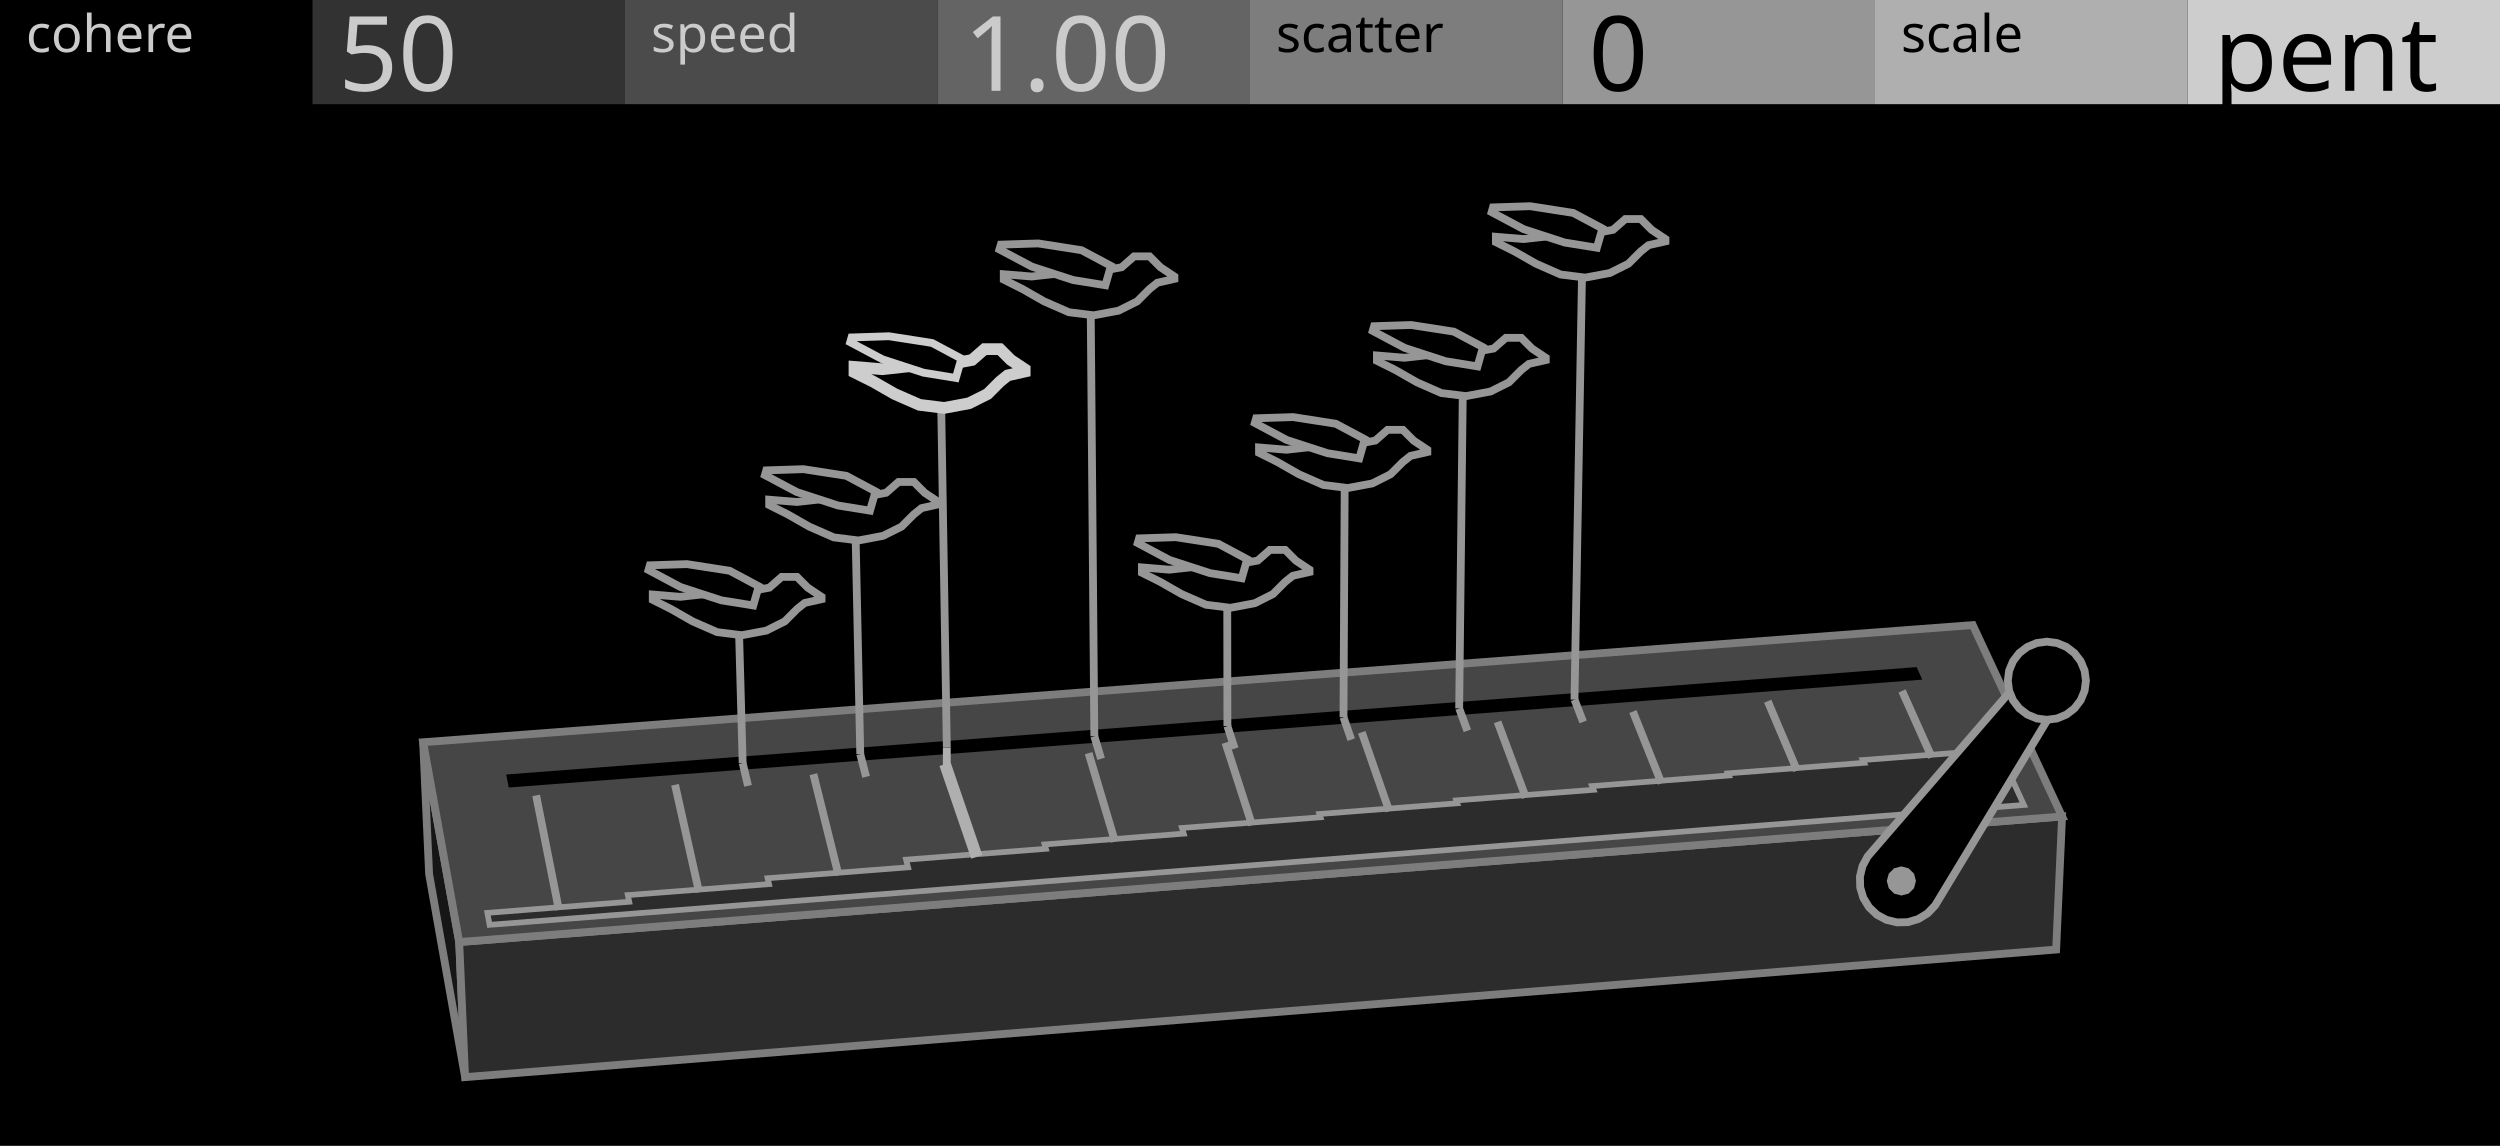
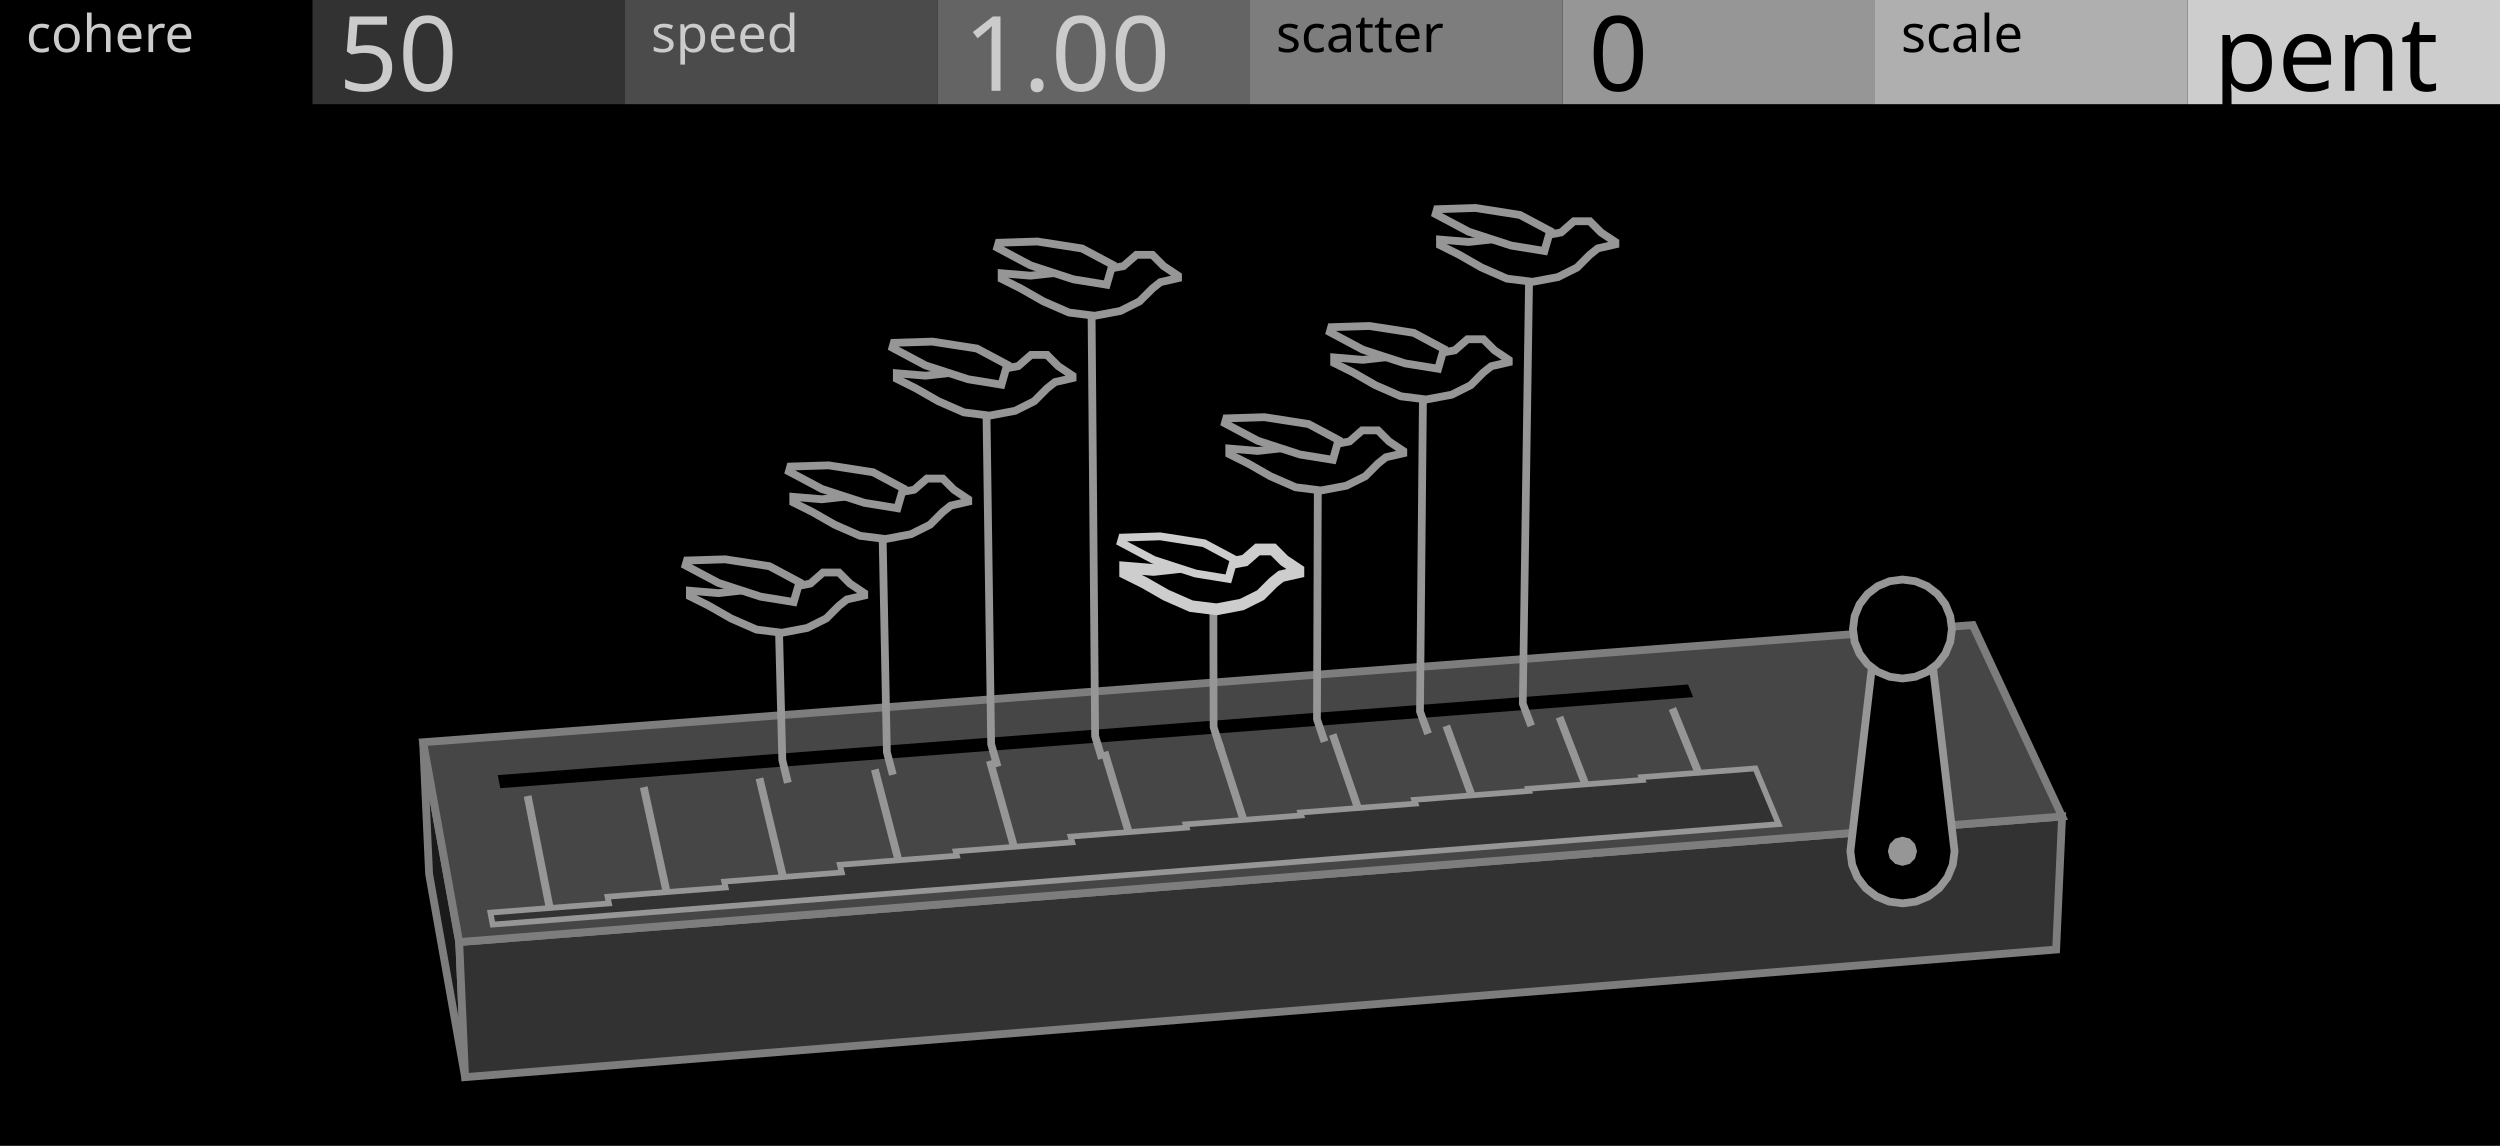
<svg xmlns="http://www.w3.org/2000/svg" width="480" height="220" viewBox="0 0 480 220">
  <g id="preview_canvas">
    <rect x="0" y="0" width="480" height="220" fill="#000000" stroke="none" />
  </g>
  <g id="preview_header">
    <rect x="0" y="0" width="60" height="20" fill="#000000" stroke="none" />
    <rect x="60" y="0" width="60" height="20" fill="#323232" stroke="none" />
    <rect x="120" y="0" width="60" height="20" fill="#4B4B4B" stroke="none" />
    <rect x="180" y="0" width="60" height="20" fill="#646464" stroke="none" />
    <rect x="240" y="0" width="60" height="20" fill="#7D7D7D" stroke="none" />
    <rect x="300" y="0" width="60" height="20" fill="#969696" stroke="none" />
    <rect x="360" y="0" width="60" height="20" fill="#AFAFAF" stroke="none" />
    <rect x="420" y="0" width="60" height="20" fill="#CDCDCD" stroke="none" />
    <text transform="matrix(1 0 0 1 5 10)" fill="#CBCBCB" stroke="none" font-family="UniversNextPro-Light" font-size="10px">cohere</text>
    <text transform="matrix(1 0 0 1 125 10)" fill="#CBCBCB" stroke="none" font-family="UniversNextPro-Light" font-size="10px">speed</text>
    <text transform="matrix(1 0 0 1 245 10)" fill="#000000" stroke="none" font-family="UniversNextPro-Light" font-size="10px">scatter</text>
    <text transform="matrix(1 0 0 1 365 10)" fill="#000000" stroke="none" font-family="UniversNextPro-Light" font-size="10px">scale</text>
    <text transform="matrix(1 0 0 1 65 17.44)" fill="#CBCBCB" stroke="none" font-family="UniversNextPro-Light" font-size="20px">50</text>
    <text transform="matrix(1 0 0 1 185 17.44)" fill="#CBCBCB" stroke="none" font-family="UniversNextPro-Light" font-size="20px">1.00</text>
    <text transform="matrix(1 0 0 1 305 17.44)" fill="#000000" stroke="none" font-family="UniversNextPro-Light" font-size="20px">0</text>
    <text transform="matrix(1 0 0 1 425 17.44)" fill="#000000" stroke="none" font-family="UniversNextPro-Light" font-size="20px">pent</text>
  </g>
-   <path d="M 88.17 180.87 L 81.24 142.51 L 82.39 167.83 L 89.3 206.81 Z" fill="#161616" stroke="#7D7D7D" stroke-width="1.5" />
-   <path d="M 88.17 180.87 L 395.92 156.76 L 394.78 182.31 L 89.3 206.81 Z" fill="#2C2C2C" stroke="#7D7D7D" stroke-width="1.5" />
+   <path d="M 88.17 180.87 L 81.24 142.51 L 82.39 167.83 L 89.3 206.81 Z" fill="#1A1A1A" stroke="#7D7D7D" stroke-width="1.5" />
+   <path d="M 88.17 180.87 L 395.92 156.76 L 394.78 182.31 L 89.3 206.81 Z" fill="#323232" stroke="#7D7D7D" stroke-width="1.5" />
  <path d="M 88.17 180.87 L 395.92 156.76 L 378.77 120.01 L 81.24 142.51 Z" fill="#464646" stroke="#7D7D7D" stroke-width="1.5" />
-   <path d="M 97.68 151.2 L 369.08 130.49 L 367.99 128.08 L 97.19 148.7 Z" fill="#000000" stroke="none" stroke-width="0" />
-   <path d="M 94 177.57 L 388.59 154.55 L 383.69 143.92 L 357.66 145.93 L 357.9 146.46 L 331.76 148.49 L 331.93 148.89 L 305.68 150.93 L 305.96 151.64 L 279.6 153.68 L 279.79 154.23 L 253.32 156.29 L 253.53 156.91 L 226.94 158.97 L 227.28 160.06 L 200.57 162.13 L 200.81 162.97 L 173.97 165.05 L 174.35 166.52 L 147.38 168.62 L 147.65 169.75 L 120.54 171.86 L 120.81 173.14 L 93.58 175.27 Z" fill="#2C2C2C" stroke="#969696" stroke-width="1.1" />
-   <path d="M 108.04 174.55 L 103.67 152.57 L 102.2 152.86 L 106.57 174.84 Z" fill="#969696" stroke="none" stroke-width="0" />
-   <path d="M 134.95 171.13 L 130.34 150.51 L 128.87 150.84 L 133.49 171.46 Z" fill="#969696" stroke="none" stroke-width="0" />
-   <path d="M 161.73 167.87 L 156.9 148.46 L 155.44 148.82 L 160.27 168.23 Z" fill="#969696" stroke="none" stroke-width="0" />
-   <path d="M 188.6 164.13 L 182.51 146.35 L 180.38 147.08 L 186.47 164.86 Z" fill="#AFAFAF" stroke="none" stroke-width="0" />
-   <path d="M 214.8 161.36 L 209.73 144.39 L 208.29 144.82 L 213.36 161.79 Z" fill="#969696" stroke="none" stroke-width="0" />
-   <path d="M 241.12 158.18 L 236 142.36 L 234.57 142.83 L 239.69 158.65 Z" fill="#969696" stroke="none" stroke-width="0" />
-   <path d="M 267.44 155.49 L 262.17 140.35 L 260.75 140.84 L 266.03 155.98 Z" fill="#969696" stroke="none" stroke-width="0" />
-   <path d="M 293.67 152.87 L 288.24 138.34 L 286.83 138.86 L 292.26 153.39 Z" fill="#969696" stroke="none" stroke-width="0" />
-   <path d="M 319.7 150.1 L 314.21 136.34 L 312.82 136.89 L 318.31 150.66 Z" fill="#969696" stroke="none" stroke-width="0" />
-   <path d="M 345.73 147.65 L 340.09 134.34 L 338.71 134.93 L 344.35 148.23 Z" fill="#969696" stroke="none" stroke-width="0" />
-   <path d="M 371.58 145.08 L 365.88 132.36 L 364.51 132.97 L 370.21 145.7 Z" fill="#969696" stroke="none" stroke-width="0" />
-   <path d="M 371.54 173.85 L 370.1 175.36 L 368.32 176.45 L 366.32 177.05 L 364.23 177.1 L 362.2 176.61 L 360.36 175.62 L 358.85 174.18 L 357.76 172.4 L 357.16 170.4 L 357.11 168.31 L 357.6 166.28 L 358.59 164.44 L 389.76 128.35 L 396.23 133.05 Z" fill="#000000" stroke="#969696" stroke-width="1.5" />
-   <path d="M 367.86 169.14 L 367.49 170.54 L 366.46 171.57 L 365.06 171.94 L 363.66 171.57 L 362.64 170.54 L 362.26 169.14 L 362.64 167.74 L 363.66 166.72 L 365.06 166.34 L 366.46 166.72 L 367.49 167.74 Z" fill="#969696" stroke="none" stroke-width="0" />
-   <path d="M 400.5 130.7 L 400.24 132.64 L 399.49 134.45 L 398.3 136 L 396.75 137.2 L 394.94 137.95 L 393 138.2 L 391.05 137.95 L 389.25 137.2 L 387.69 136 L 386.5 134.45 L 385.75 132.64 L 385.5 130.7 L 385.75 128.76 L 386.5 126.95 L 387.69 125.4 L 389.25 124.21 L 391.05 123.46 L 393 123.2 L 394.94 123.46 L 396.75 124.21 L 398.3 125.4 L 399.49 126.95 L 400.24 128.76 Z" fill="#000000" stroke="#969696" stroke-width="1.5" />
-   <path d="M 141.86 146.68 L 142.89 151.05 L 144.35 150.71 L 143.32 146.33 Z" fill="#969696" stroke="none" stroke-width="0" />
-   <path d="M 143.34 146.49 L 142.58 118.99 L 141.08 119.04 L 141.84 146.53 Z" fill="#969696" stroke="none" stroke-width="0" />
-   <path d="M 164.44 144.97 L 165.56 149.33 L 167.02 148.96 L 165.89 144.6 Z" fill="#969696" stroke="none" stroke-width="0" />
-   <path d="M 165.92 144.77 L 164.98 100.8 L 163.48 100.83 L 164.42 144.8 Z" fill="#969696" stroke="none" stroke-width="0" />
-   <path d="M 181.04 143.52 L 181.03 147.96 L 182.53 147.96 L 182.54 143.52 Z" fill="#AFAFAF" stroke="none" stroke-width="0" />
-   <path d="M 182.54 143.51 L 181.45 77.34 L 179.95 77.36 L 181.04 143.53 Z" fill="#969696" stroke="none" stroke-width="0" />
-   <path d="M 209.39 141.58 L 210.69 145.91 L 212.13 145.47 L 210.83 141.14 Z" fill="#969696" stroke="none" stroke-width="0" />
-   <path d="M 210.86 141.35 L 210.15 57.56 L 208.65 57.57 L 209.36 141.37 Z" fill="#969696" stroke="none" stroke-width="0" />
-   <path d="M 234.95 139.64 L 236.35 143.96 L 237.78 143.49 L 236.38 139.18 Z" fill="#969696" stroke="none" stroke-width="0" />
-   <path d="M 236.41 139.41 L 236.38 113.77 L 234.88 113.77 L 234.91 139.41 Z" fill="#969696" stroke="none" stroke-width="0" />
-   <path d="M 257.24 137.96 L 258.73 142.26 L 260.15 141.77 L 258.66 137.47 Z" fill="#969696" stroke="none" stroke-width="0" />
-   <path d="M 258.7 137.72 L 258.94 90.76 L 257.44 90.75 L 257.2 137.71 Z" fill="#969696" stroke="none" stroke-width="0" />
-   <path d="M 279.46 136.28 L 281.03 140.57 L 282.44 140.05 L 280.86 135.76 Z" fill="#969696" stroke="none" stroke-width="0" />
-   <path d="M 280.91 136.03 L 281.63 73.12 L 280.13 73.1 L 279.41 136.01 Z" fill="#969696" stroke="none" stroke-width="0" />
-   <path d="M 301.61 134.6 L 303.27 138.88 L 304.66 138.33 L 303 134.06 Z" fill="#969696" stroke="none" stroke-width="0" />
-   <path d="M 303.05 134.35 L 304.54 50.35 L 303.04 50.33 L 301.55 134.32 Z" fill="#969696" stroke="none" stroke-width="0" />
-   <path d="M 157.74 114.59 L 157.74 115.04 L 154.5 115.77 L 153.02 116.95 L 150.67 119.31 L 147.13 121.08 L 142.42 121.96 L 137.7 121.37 L 132.99 119.31 L 128.86 116.95 L 125.33 115.18 L 125.33 114.15 L 130.63 114.59 L 135.93 114.01 L 141.24 113.42 L 145.36 113.27 L 147.72 112.83 L 150.08 110.76 L 153.02 110.76 L 155.09 112.83 Z" fill="#000000" stroke="#969696" stroke-width="1.5" />
-   <path d="M 144.63 116.25 L 138.48 115.26 L 130.63 112.7 L 124.51 109.44 L 124.77 108.54 L 131.89 108.31 L 140.1 109.59 L 145.68 112.57 Z" fill="#000000" stroke="#969696" stroke-width="1.5" />
-   <path d="M 180.19 96.38 L 180.19 96.83 L 176.94 97.56 L 175.46 98.75 L 173.1 101.11 L 169.55 102.88 L 164.82 103.77 L 160.09 103.18 L 155.37 101.11 L 151.23 98.75 L 147.68 96.97 L 147.68 95.94 L 153 96.38 L 158.32 95.79 L 163.64 95.2 L 167.78 95.05 L 170.14 94.61 L 172.51 92.54 L 175.46 92.54 L 177.53 94.61 Z" fill="#000000" stroke="#969696" stroke-width="1.5" />
-   <path d="M 167.04 98.05 L 160.87 97.05 L 153 94.48 L 146.86 91.22 L 147.12 90.31 L 154.26 90.08 L 162.5 91.36 L 168.1 94.35 Z" fill="#000000" stroke="#969696" stroke-width="1.5" />
-   <path d="M 196.74 70.89 L 196.74 71.34 L 193.47 72.08 L 191.99 73.27 L 189.61 75.65 L 186.05 77.43 L 181.29 78.32 L 176.54 77.73 L 171.79 75.65 L 167.63 73.27 L 164.06 71.49 L 164.06 70.45 L 169.41 70.89 L 174.76 70.3 L 180.1 69.71 L 184.26 69.56 L 186.64 69.11 L 189.02 67.03 L 191.99 67.03 L 194.07 69.11 Z" fill="#000000" stroke="#CDCDCD" stroke-width="2.25" />
-   <path d="M 183.52 72.57 L 177.32 71.56 L 169.41 68.98 L 163.24 65.7 L 163.5 64.79 L 170.68 64.56 L 178.96 65.85 L 184.59 68.86 Z" fill="#000000" stroke="#CDCDCD" stroke-width="1.5" />
-   <path d="M 225.49 53.09 L 225.49 53.54 L 222.21 54.29 L 220.72 55.48 L 218.34 57.86 L 214.76 59.65 L 209.99 60.54 L 205.23 59.95 L 200.46 57.86 L 196.29 55.48 L 192.72 53.69 L 192.72 52.65 L 198.08 53.09 L 203.44 52.5 L 208.8 51.9 L 212.97 51.75 L 215.36 51.31 L 217.74 49.22 L 220.72 49.22 L 222.8 51.31 Z" fill="#000000" stroke="#969696" stroke-width="1.5" />
-   <path d="M 212.23 54.77 L 206.01 53.76 L 198.08 51.18 L 191.89 47.89 L 192.16 46.97 L 199.35 46.74 L 207.65 48.04 L 213.3 51.05 Z" fill="#000000" stroke="#969696" stroke-width="1.5" />
-   <path d="M 251.43 109.38 L 251.43 109.82 L 248.21 110.55 L 246.75 111.72 L 244.41 114.06 L 240.9 115.82 L 236.22 116.7 L 231.54 116.11 L 226.86 114.06 L 222.76 111.72 L 219.25 109.97 L 219.25 108.94 L 224.51 109.38 L 229.78 108.8 L 235.05 108.21 L 239.14 108.06 L 241.48 107.63 L 243.82 105.58 L 246.75 105.58 L 248.8 107.63 Z" fill="#000000" stroke="#969696" stroke-width="1.5" />
-   <path d="M 238.41 111.03 L 232.31 110.04 L 224.51 107.5 L 218.44 104.27 L 218.7 103.37 L 225.76 103.14 L 233.92 104.41 L 239.46 107.37 Z" fill="#000000" stroke="#969696" stroke-width="1.5" />
-   <path d="M 274.05 86.35 L 274.05 86.79 L 270.82 87.53 L 269.35 88.7 L 267 91.05 L 263.48 92.82 L 258.77 93.7 L 254.07 93.11 L 249.37 91.05 L 245.26 88.7 L 241.73 86.94 L 241.73 85.91 L 247.02 86.35 L 252.31 85.76 L 257.6 85.18 L 261.71 85.03 L 264.06 84.59 L 266.41 82.53 L 269.35 82.53 L 271.41 84.59 Z" fill="#000000" stroke="#969696" stroke-width="1.5" />
-   <path d="M 260.98 88.01 L 254.85 87.01 L 247.02 84.46 L 240.92 81.21 L 241.18 80.31 L 248.27 80.08 L 256.47 81.36 L 262.03 84.33 Z" fill="#000000" stroke="#969696" stroke-width="1.5" />
-   <path d="M 296.79 68.69 L 296.79 69.13 L 293.55 69.87 L 292.08 71.04 L 289.72 73.4 L 286.18 75.17 L 281.47 76.05 L 276.75 75.47 L 272.04 73.4 L 267.91 71.04 L 264.37 69.28 L 264.37 68.25 L 269.68 68.69 L 274.98 68.1 L 280.29 67.51 L 284.41 67.36 L 286.77 66.92 L 289.13 64.86 L 292.08 64.86 L 294.14 66.92 Z" fill="#000000" stroke="#969696" stroke-width="1.5" />
-   <path d="M 283.68 70.35 L 277.53 69.35 L 269.68 66.79 L 263.56 63.54 L 263.82 62.63 L 270.93 62.4 L 279.15 63.68 L 284.73 66.66 Z" fill="#000000" stroke="#969696" stroke-width="1.5" />
-   <path d="M 319.77 45.9 L 319.77 46.34 L 316.51 47.08 L 315.03 48.27 L 312.66 50.63 L 309.11 52.41 L 304.38 53.3 L 299.64 52.71 L 294.91 50.63 L 290.76 48.27 L 287.21 46.49 L 287.21 45.46 L 292.54 45.9 L 297.87 45.31 L 303.19 44.72 L 307.34 44.57 L 309.71 44.12 L 312.07 42.05 L 315.03 42.05 L 317.1 44.12 Z" fill="#000000" stroke="#969696" stroke-width="1.5" />
-   <path d="M 306.6 47.57 L 300.42 46.57 L 292.54 44 L 286.39 40.73 L 286.65 39.82 L 293.8 39.59 L 302.05 40.88 L 307.66 43.87 Z" fill="#000000" stroke="#969696" stroke-width="1.5" />
+   <path d="M 96.05 151.33 L 325.09 133.85 L 324.1 131.42 L 95.57 148.82 Z" fill="#000000" stroke="none" stroke-width="0" />
+   <path d="M 106.61 175.83 L 102.04 152.69 L 100.57 152.98 L 105.13 176.12 Z" fill="#969696" stroke="none" stroke-width="0" />
+   <path d="M 129.36 174.04 L 124.33 150.97 L 122.86 151.29 L 127.89 174.36 Z" fill="#969696" stroke="none" stroke-width="0" />
+   <path d="M 152.04 172.25 L 146.54 149.26 L 145.09 149.61 L 150.58 172.6 Z" fill="#969696" stroke="none" stroke-width="0" />
+   <path d="M 174.65 170.47 L 168.69 147.55 L 167.24 147.93 L 173.2 170.85 Z" fill="#969696" stroke="none" stroke-width="0" />
+   <path d="M 197.18 168.7 L 190.77 145.85 L 189.33 146.26 L 195.74 169.1 Z" fill="#969696" stroke="none" stroke-width="0" />
+   <path d="M 219.65 166.93 L 212.78 144.15 L 211.34 144.59 L 218.21 167.36 Z" fill="#969696" stroke="none" stroke-width="0" />
+   <path d="M 242.04 165.16 L 234.72 142.46 L 233.29 142.92 L 240.61 165.62 Z" fill="#969696" stroke="none" stroke-width="0" />
+   <path d="M 264.36 163.41 L 256.59 140.78 L 255.17 141.26 L 262.94 163.89 Z" fill="#969696" stroke="none" stroke-width="0" />
+   <path d="M 286.61 161.66 L 278.39 139.1 L 276.98 139.61 L 285.2 162.17 Z" fill="#969696" stroke="none" stroke-width="0" />
+   <path d="M 308.79 159.91 L 300.13 137.42 L 298.73 137.96 L 307.39 160.45 Z" fill="#969696" stroke="none" stroke-width="0" />
+   <path d="M 330.9 158.17 L 321.8 135.75 L 320.41 136.32 L 329.51 158.73 Z" fill="#969696" stroke="none" stroke-width="0" />
+   <path d="M 94.59 177.52 L 341.5 158.23 L 337.04 147.53 L 315.16 149.22 L 315.37 149.75 L 293.41 151.45 L 293.57 151.86 L 271.53 153.57 L 271.78 154.29 L 249.66 156 L 249.84 156.56 L 227.64 158.28 L 227.84 158.9 L 205.55 160.63 L 205.87 161.72 L 183.49 163.46 L 183.72 164.3 L 161.25 166.04 L 161.62 167.51 L 139.05 169.27 L 139.31 170.4 L 116.65 172.17 L 116.92 173.45 L 94.16 175.22 Z" fill="#323232" stroke="#969696" stroke-width="1.1" />
+   <path d="M 375.27 163.44 L 374.93 166.03 L 373.93 168.44 L 372.34 170.51 L 370.27 172.1 L 367.86 173.1 L 365.27 173.44 L 362.68 173.1 L 360.27 172.1 L 358.2 170.51 L 356.61 168.44 L 355.61 166.03 L 355.27 163.44 L 360.27 120.77 L 370.27 120.77 Z" fill="#000000" stroke="#969696" stroke-width="1.5" />
+   <path d="M 368.07 163.44 L 367.69 164.84 L 366.67 165.86 L 365.27 166.24 L 363.87 165.86 L 362.84 164.84 L 362.47 163.44 L 362.84 162.04 L 363.87 161.01 L 365.27 160.64 L 366.67 161.01 L 367.69 162.04 Z" fill="#969696" stroke="none" stroke-width="0" />
+   <path d="M 374.77 120.77 L 374.44 123.23 L 373.5 125.52 L 371.99 127.48 L 370.02 128.99 L 367.73 129.94 L 365.27 130.27 L 362.81 129.94 L 360.52 128.99 L 358.55 127.48 L 357.04 125.52 L 356.09 123.23 L 355.77 120.77 L 356.09 118.31 L 357.04 116.02 L 358.55 114.05 L 360.52 112.54 L 362.81 111.59 L 365.27 111.27 L 367.73 111.59 L 370.02 112.54 L 371.99 114.05 L 373.5 116.02 L 374.44 118.31 Z" fill="#000000" stroke="#969696" stroke-width="1.5" />
+   <path d="M 152 150.12 L 150.95 145.83 L 150.25 118.43 L 148.75 118.46 L 149.46 146.03 L 150.54 150.47 Z" fill="#969696" stroke="none" stroke-width="0" />
+   <path d="M 172.15 148.56 L 171.02 144.29 L 170.16 100.42 L 168.66 100.45 L 169.54 144.5 L 170.7 148.94 Z" fill="#969696" stroke="none" stroke-width="0" />
+   <path d="M 192.25 147.01 L 191.04 142.76 L 190.12 76.72 L 188.62 76.74 L 189.56 142.98 L 190.8 147.42 Z" fill="#969696" stroke="none" stroke-width="0" />
+   <path d="M 212.29 145.46 L 211.01 141.24 L 210.31 57.55 L 208.81 57.56 L 209.52 141.46 L 210.85 145.89 Z" fill="#969696" stroke="none" stroke-width="0" />
+   <path d="M 235.12 143.7 L 233.75 139.5 L 233.71 113.97 L 232.21 113.97 L 232.27 139.73 L 233.69 144.16 Z" fill="#969696" stroke="none" stroke-width="0" />
+   <path d="M 255.03 142.16 L 253.6 137.98 L 253.78 91.14 L 252.28 91.13 L 252.12 138.22 L 253.61 142.65 Z" fill="#969696" stroke="none" stroke-width="0" />
+   <path d="M 274.9 140.63 L 273.38 136.47 L 273.98 73.66 L 272.48 73.65 L 271.9 136.72 L 273.48 141.14 Z" fill="#969696" stroke="none" stroke-width="0" />
+   <path d="M 294.7 139.1 L 293.11 134.96 L 294.37 51.06 L 292.87 51.04 L 291.64 135.22 L 293.3 139.63 Z" fill="#969696" stroke="none" stroke-width="0" />
+   <path d="M 165.93 113.88 L 165.93 114.34 L 162.59 115.1 L 161.07 116.31 L 158.63 118.75 L 154.98 120.57 L 150.11 121.49 L 145.24 120.88 L 140.37 118.75 L 136.11 116.31 L 132.46 114.49 L 132.46 113.42 L 137.94 113.88 L 143.42 113.27 L 148.89 112.66 L 153.15 112.51 L 155.59 112.05 L 158.02 109.92 L 161.07 109.92 L 163.2 112.05 Z" fill="#000000" stroke="#969696" stroke-width="1.5" />
+   <path d="M 152.39 115.59 L 146.04 114.56 L 137.94 111.92 L 131.62 108.56 L 131.89 107.62 L 139.24 107.39 L 147.72 108.71 L 153.49 111.79 Z" fill="#000000" stroke="#969696" stroke-width="1.5" />
+   <path d="M 185.9 95.86 L 185.9 96.31 L 182.54 97.08 L 181.01 98.3 L 178.57 100.74 L 174.91 102.57 L 170.02 103.49 L 165.14 102.88 L 160.25 100.74 L 155.98 98.3 L 152.31 96.47 L 152.31 95.4 L 157.81 95.86 L 163.3 95.25 L 168.8 94.64 L 173.07 94.48 L 175.52 94.03 L 177.96 91.89 L 181.01 91.89 L 183.15 94.03 Z" fill="#000000" stroke="#969696" stroke-width="1.5" />
+   <path d="M 172.31 97.58 L 165.94 96.54 L 157.81 93.89 L 151.47 90.52 L 151.74 89.58 L 159.11 89.35 L 167.62 90.67 L 173.41 93.76 Z" fill="#000000" stroke="#969696" stroke-width="1.5" />
+   <path d="M 205.93 72.13 L 205.93 72.59 L 202.56 73.36 L 201.02 74.58 L 198.57 77.04 L 194.89 78.88 L 189.98 79.8 L 185.07 79.18 L 180.17 77.04 L 175.87 74.58 L 172.19 72.74 L 172.19 71.67 L 177.71 72.13 L 183.23 71.52 L 188.75 70.9 L 193.05 70.75 L 195.5 70.29 L 197.96 68.14 L 201.02 68.14 L 203.17 70.29 Z" fill="#000000" stroke="#969696" stroke-width="1.5" />
+   <path d="M 192.28 73.86 L 185.88 72.82 L 177.71 70.16 L 171.34 66.77 L 171.61 65.82 L 179.02 65.59 L 187.57 66.92 L 193.38 70.02 Z" fill="#000000" stroke="#969696" stroke-width="1.5" />
+   <path d="M 226.18 52.93 L 226.18 53.4 L 222.79 54.17 L 221.26 55.4 L 218.79 57.86 L 215.1 59.71 L 210.17 60.63 L 205.25 60.01 L 200.32 57.86 L 196.01 55.4 L 192.32 53.55 L 192.32 52.47 L 197.86 52.93 L 203.4 52.32 L 208.94 51.7 L 213.25 51.55 L 215.71 51.09 L 218.18 48.93 L 221.26 48.93 L 223.41 51.09 Z" fill="#000000" stroke="#969696" stroke-width="1.5" />
+   <path d="M 212.48 54.67 L 206.06 53.63 L 197.86 50.95 L 191.47 47.55 L 191.74 46.61 L 199.17 46.37 L 207.76 47.71 L 213.59 50.82 Z" fill="#000000" stroke="#969696" stroke-width="1.5" />
+   <path d="M 249.29 109.43 L 249.29 109.89 L 245.96 110.64 L 244.45 111.85 L 242.03 114.27 L 238.4 116.08 L 233.57 116.99 L 228.73 116.39 L 223.89 114.27 L 219.66 111.85 L 216.03 110.04 L 216.03 108.98 L 221.47 109.43 L 226.91 108.83 L 232.36 108.22 L 236.59 108.07 L 239.01 107.62 L 241.43 105.5 L 244.45 105.5 L 246.57 107.62 Z" fill="#000000" stroke="#CDCDCD" stroke-width="2.25" />
+   <path d="M 235.84 111.14 L 229.52 110.11 L 221.47 107.49 L 215.19 104.15 L 215.46 103.22 L 222.76 102.98 L 231.19 104.3 L 236.92 107.36 Z" fill="#000000" stroke="#CDCDCD" stroke-width="1.5" />
+   <path d="M 269.43 86.58 L 269.43 87.03 L 266.09 87.79 L 264.57 89.01 L 262.14 91.44 L 258.49 93.26 L 253.63 94.17 L 248.77 93.56 L 243.91 91.44 L 239.66 89.01 L 236.02 87.19 L 236.02 86.12 L 241.48 86.58 L 246.95 85.97 L 252.42 85.36 L 256.67 85.21 L 259.1 84.76 L 261.53 82.63 L 264.57 82.63 L 266.7 84.76 Z" fill="#000000" stroke="#969696" stroke-width="1.5" />
+   <path d="M 255.91 88.29 L 249.57 87.26 L 241.48 84.62 L 235.18 81.27 L 235.44 80.33 L 242.78 80.1 L 251.25 81.42 L 257 84.49 Z" fill="#000000" stroke="#969696" stroke-width="1.5" />
+   <path d="M 289.68 69.09 L 289.68 69.54 L 286.33 70.31 L 284.8 71.52 L 282.37 73.96 L 278.71 75.79 L 273.83 76.7 L 268.96 76.09 L 264.08 73.96 L 259.82 71.52 L 256.16 69.7 L 256.16 68.63 L 261.65 69.09 L 267.13 68.48 L 272.62 67.87 L 276.88 67.72 L 279.32 67.26 L 281.76 65.13 L 284.8 65.13 L 286.94 67.26 Z" fill="#000000" stroke="#969696" stroke-width="1.5" />
+   <path d="M 276.12 70.8 L 269.76 69.77 L 261.64 67.13 L 255.32 63.76 L 255.59 62.82 L 262.95 62.59 L 271.44 63.91 L 277.21 67 Z" fill="#000000" stroke="#969696" stroke-width="1.5" />
+   <path d="M 310.15 46.46 L 310.15 46.92 L 306.78 47.69 L 305.25 48.91 L 302.8 51.36 L 299.13 53.2 L 294.23 54.11 L 289.34 53.5 L 284.44 51.36 L 280.16 48.91 L 276.48 47.07 L 276.48 46 L 281.99 46.46 L 287.5 45.85 L 293.01 45.24 L 297.29 45.09 L 299.74 44.63 L 302.19 42.48 L 305.25 42.48 L 307.39 44.63 Z" fill="#000000" stroke="#969696" stroke-width="1.5" />
+   <path d="M 296.53 48.19 L 290.14 47.15 L 281.99 44.49 L 275.64 41.11 L 275.91 40.17 L 283.3 39.93 L 291.83 41.27 L 297.63 44.36 Z" fill="#000000" stroke="#969696" stroke-width="1.5" />
</svg>
